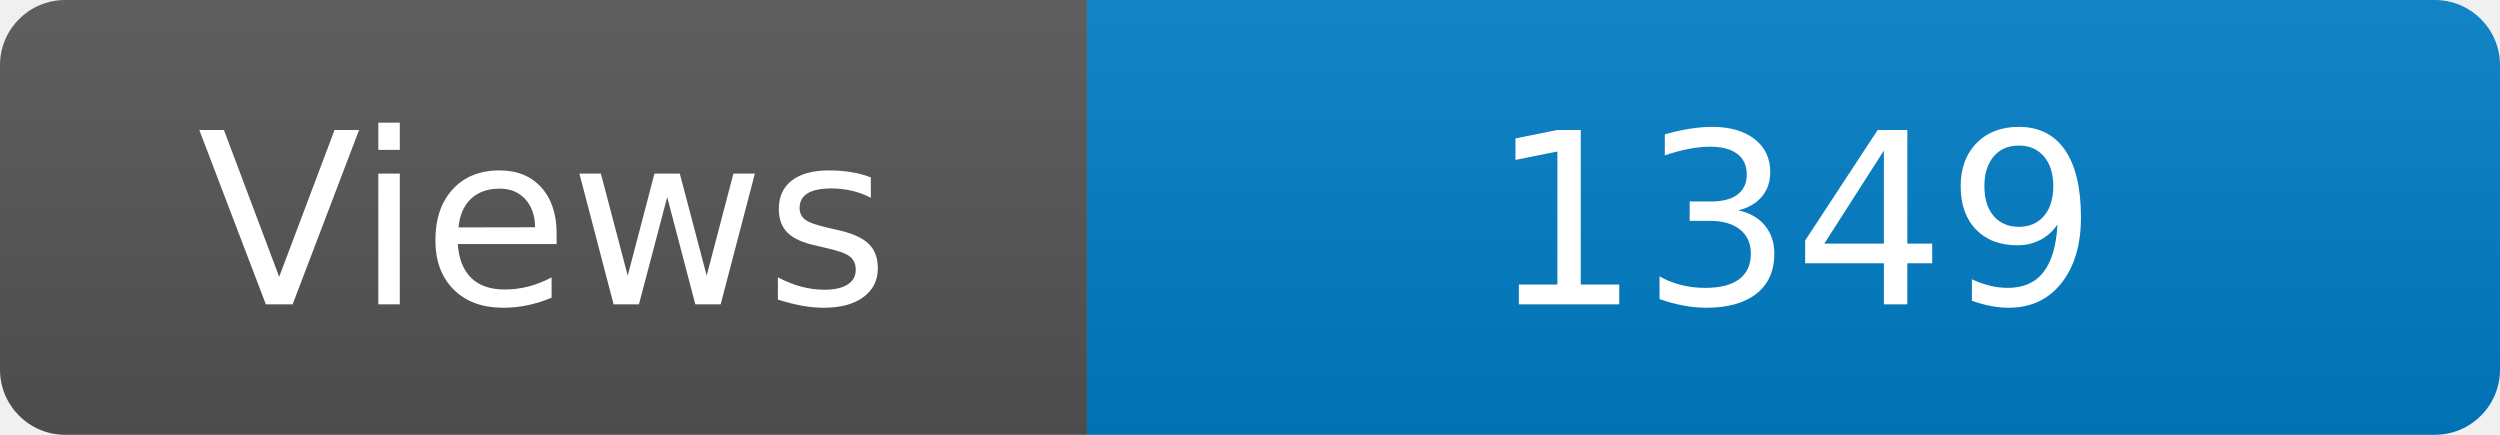
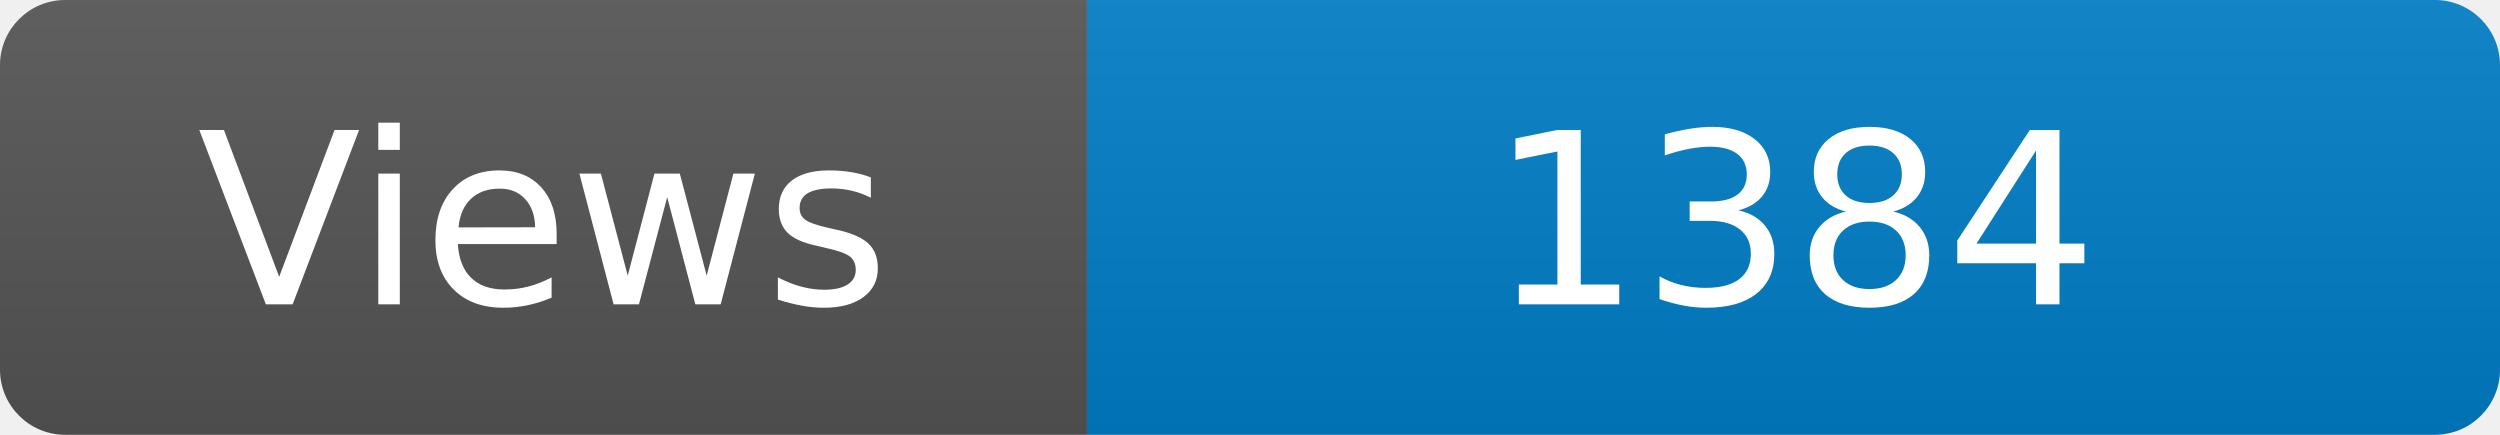
<svg xmlns="http://www.w3.org/2000/svg" width="115" height="20" role="img" aria-label="Maintained?: yes">
  <linearGradient id="s" x2="0" y2="100%">
    <stop offset="0" stop-color="#bbb" stop-opacity=".1" />
    <stop offset="1" stop-opacity=".1" />
  </linearGradient>
  <clipPath id="r">
    <rect width="115" height="20" rx="3" fill="#fff" />
  </clipPath>
  <g clip-path="url(#r)">
    <rect width="50" height="20" fill="#555" />
    <rect x="50" width="160" height="20" fill="#007ec6" />
    <rect width="115" height="20" fill="url(#s)" />
  </g>
  <g fill="#fff" text-anchor="middle" font-family="Verdana,Geneva,DejaVu Sans,sans-serif" font-size="110">
    <text x="250" y="140" transform="scale(.1)" fill="#fff">Views</text>
-     <text x="825" y="140" transform="scale(.1)" fill="#fff">1349</text>
+     <text x="825" y="140" transform="scale(.1)" fill="#fff">1384</text>
  </g>
</svg>
